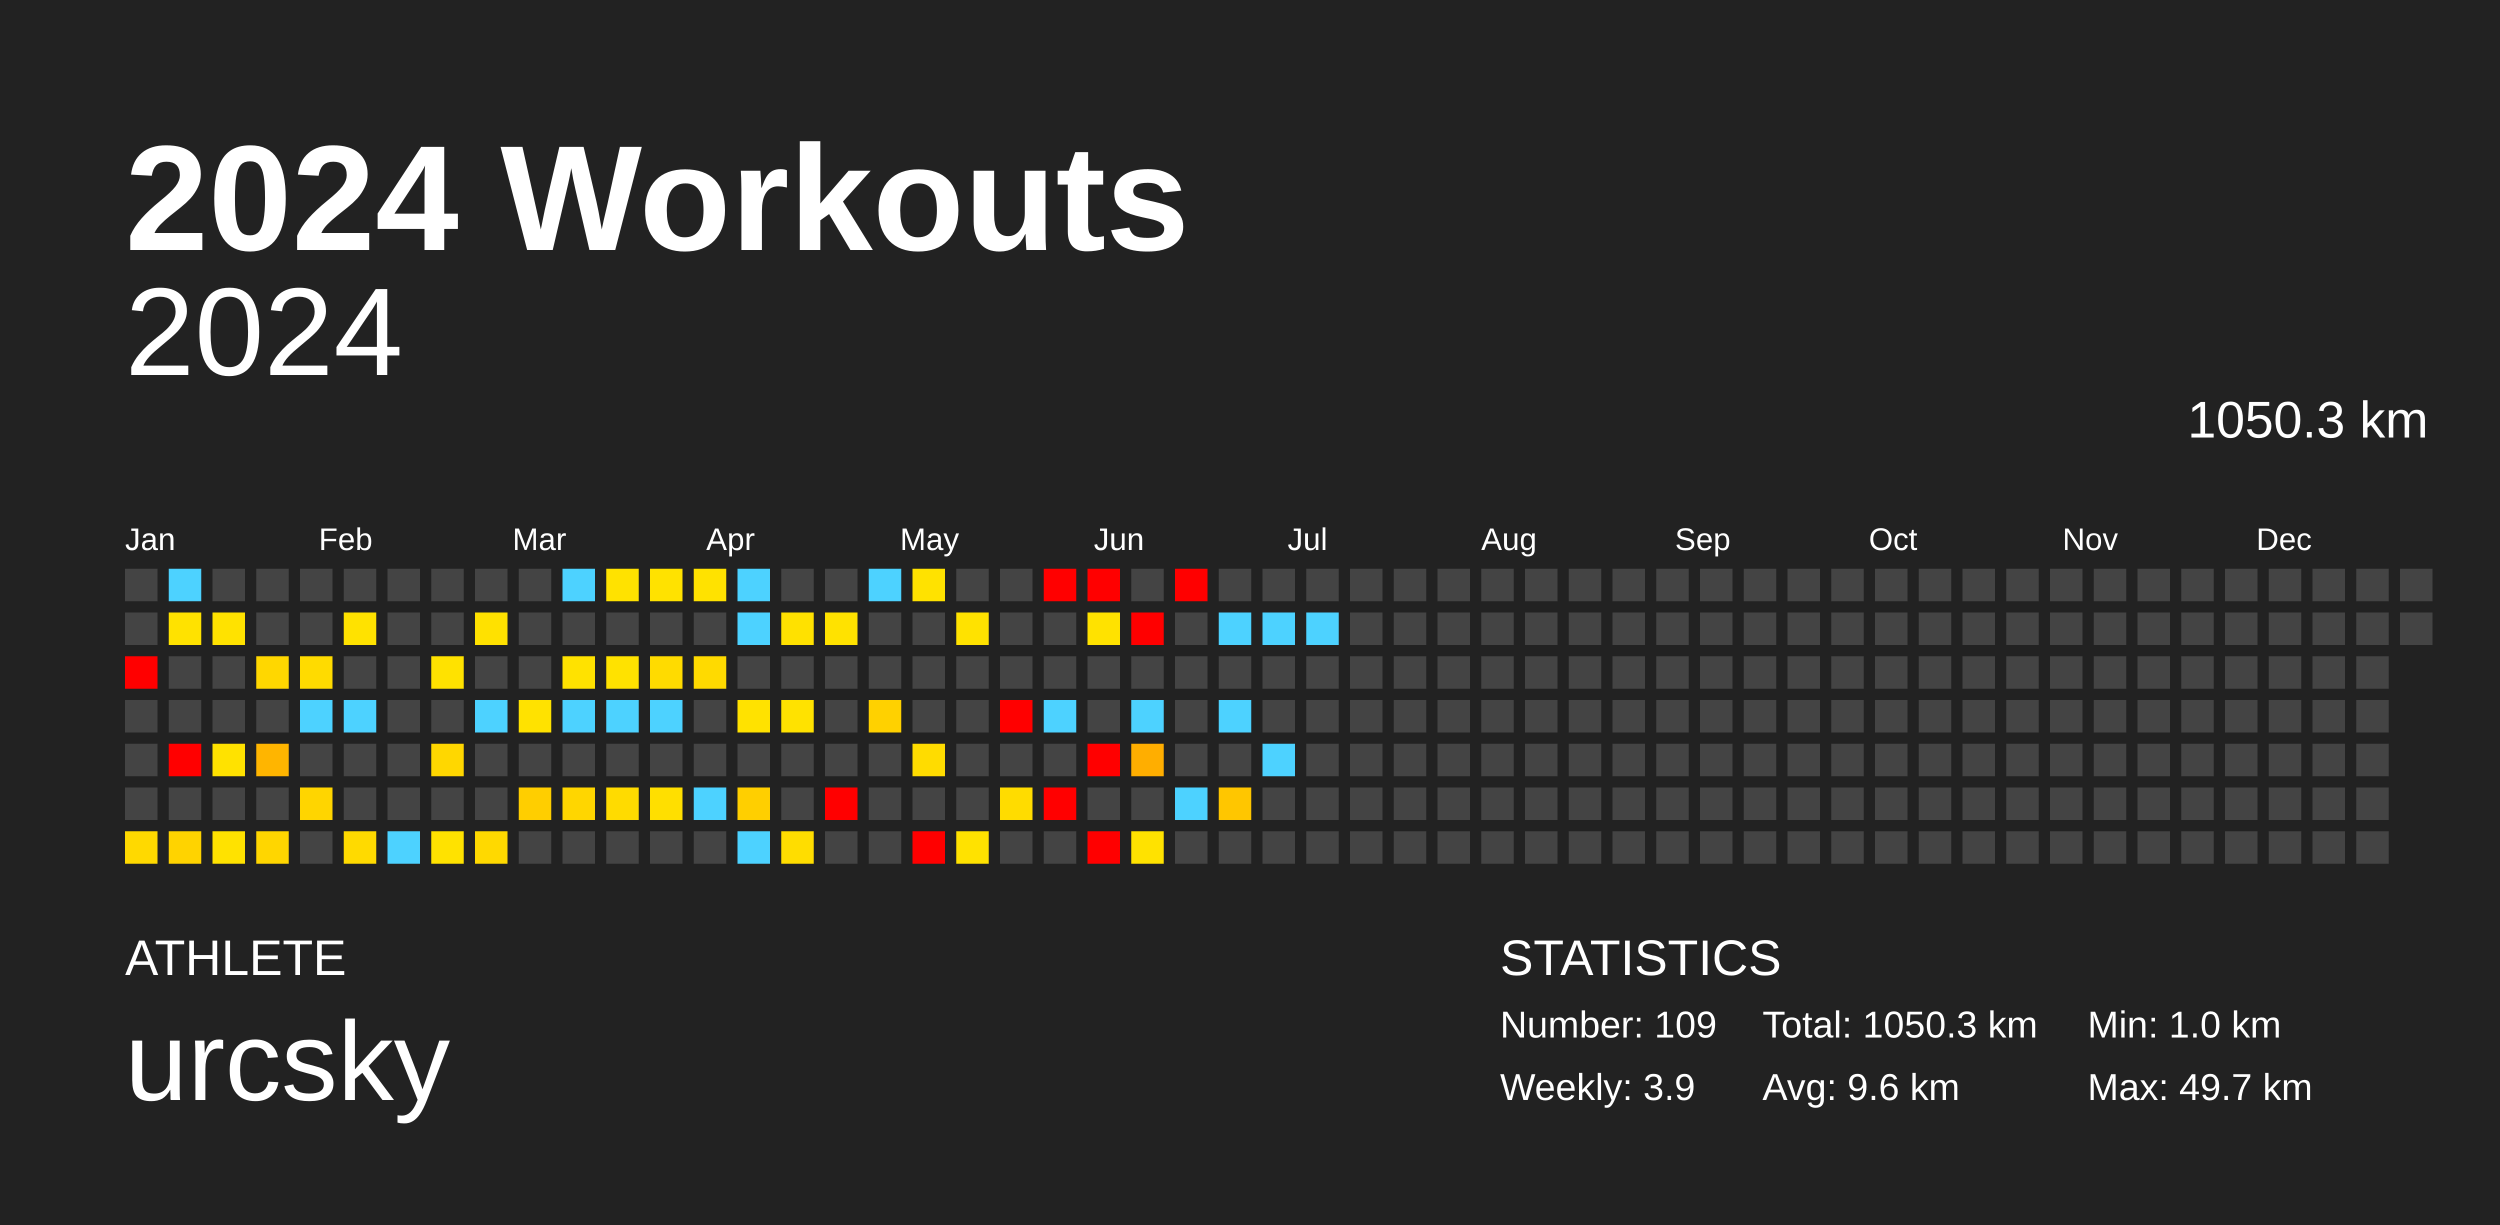
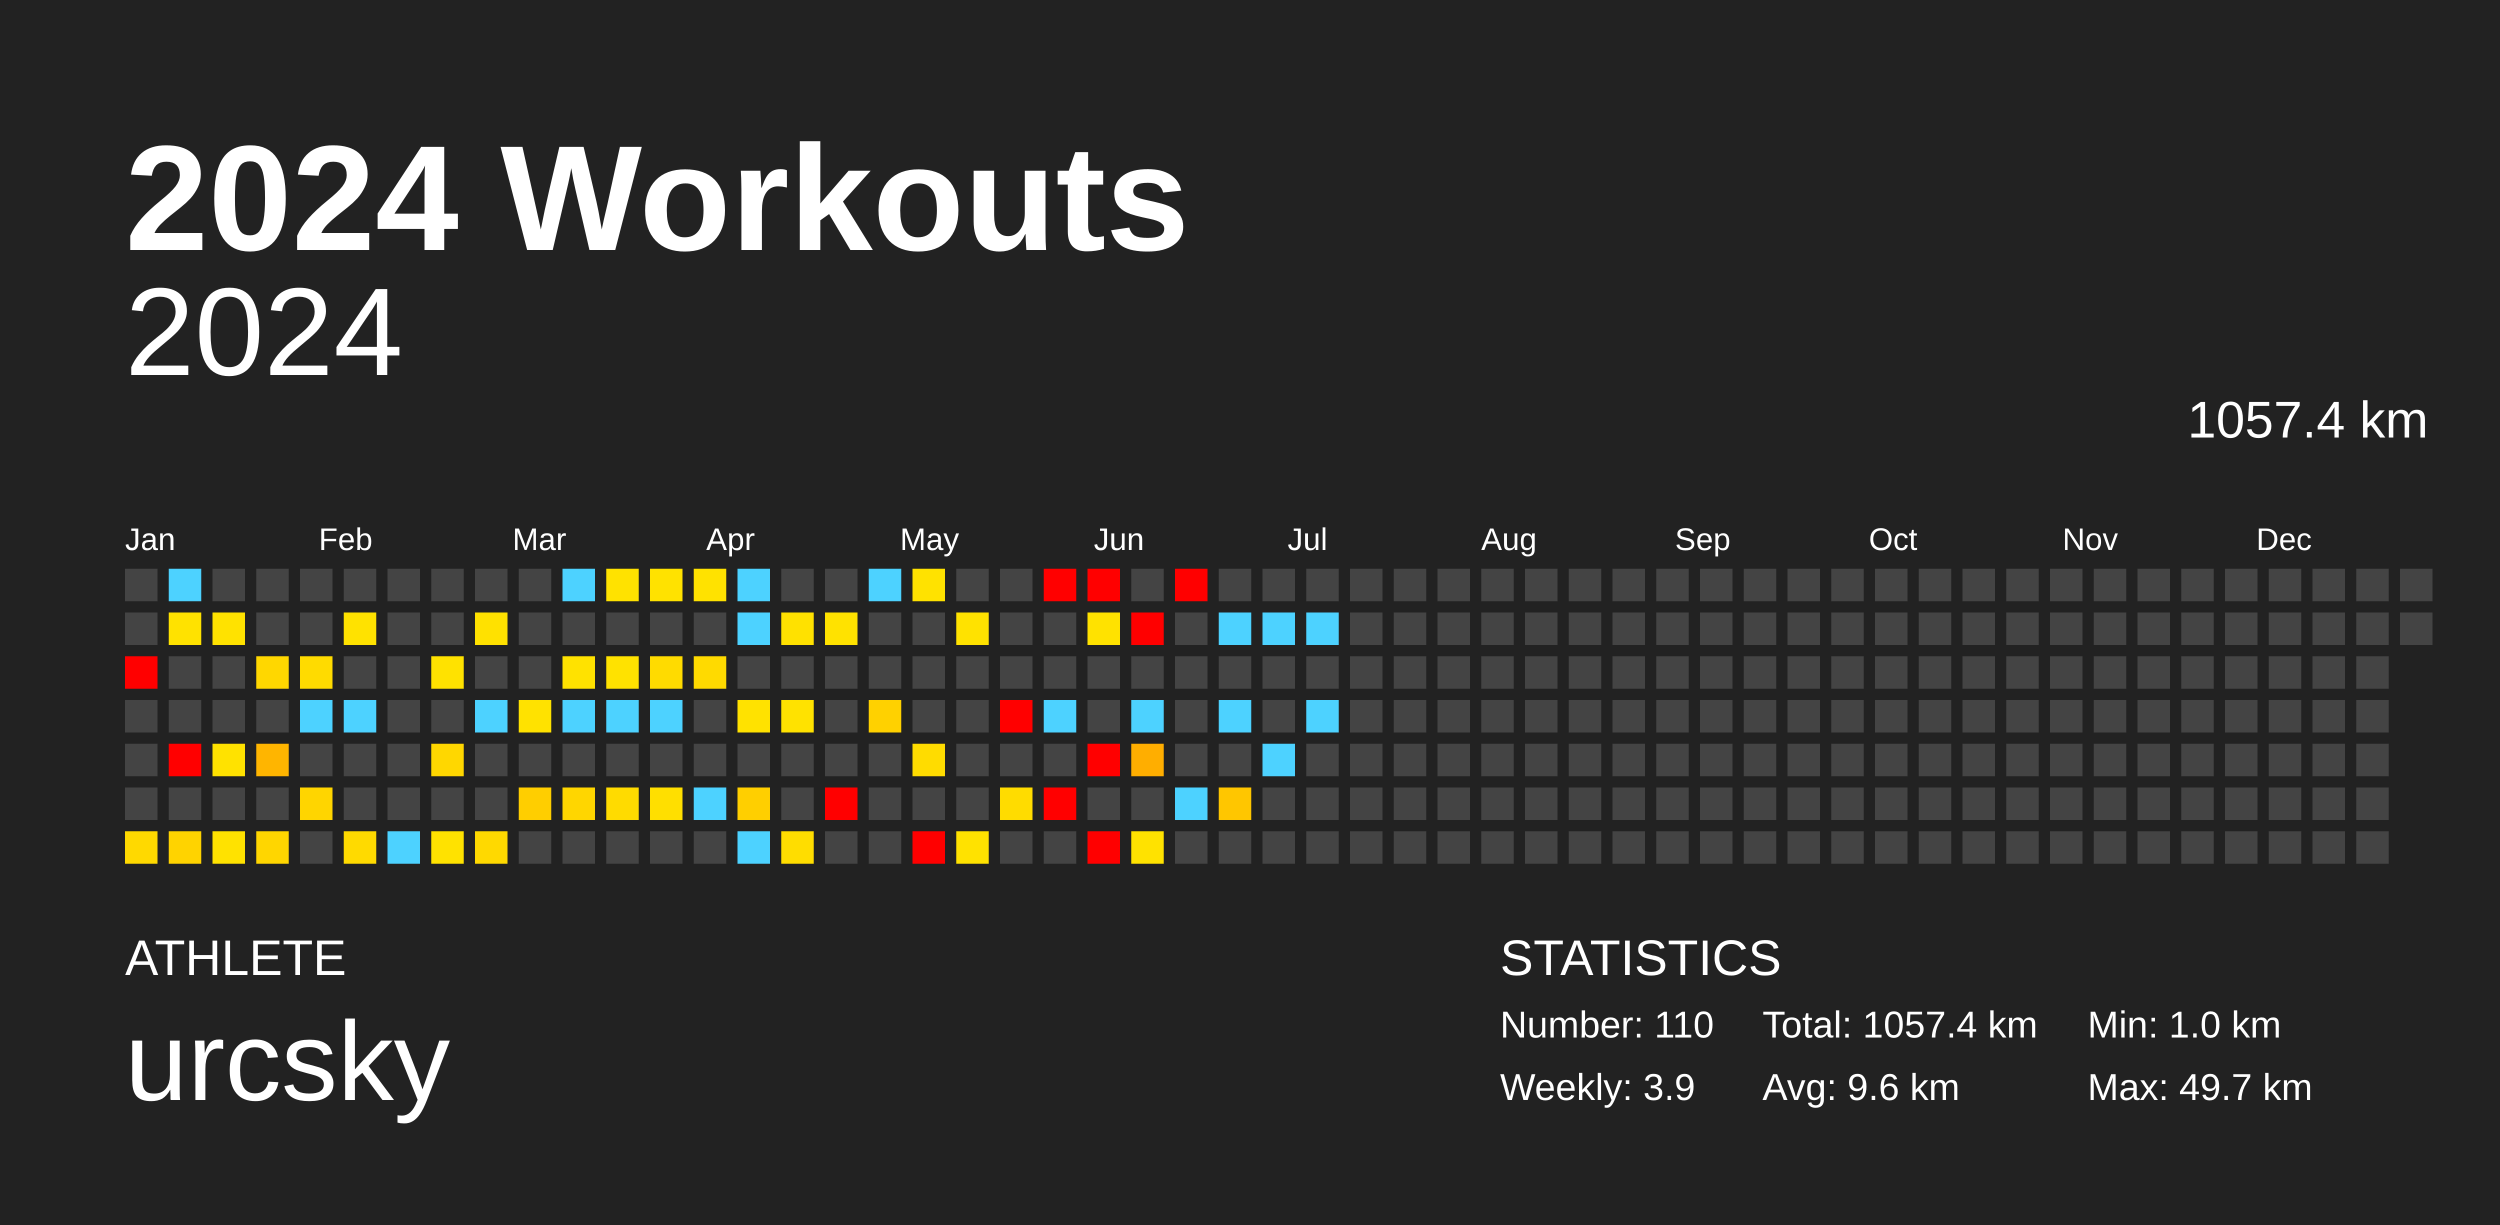
<svg xmlns="http://www.w3.org/2000/svg" baseProfile="full" height="98mm" version="1.1" viewBox="0,0,200,98" width="200mm">
  <defs />
  <rect fill="#222222" height="98" width="200" x="0" y="0" />
  <text fill="#FFFFFF" style="font-size:12px; font-family:Arial; font-weight:bold;" x="10" y="20">2024 Workouts</text>
  <text fill="#FFFFFF" style="font-size:4px; font-family:Arial" x="10" y="78">ATHLETE</text>
  <text fill="#FFFFFF" style="font-size:9px; font-family:Arial" x="10" y="88">urcsky</text>
  <text fill="#FFFFFF" style="font-size:4px; font-family:Arial" x="120" y="78">STATISTICS</text>
-   <text fill="#FFFFFF" style="font-size:3px; font-family:Arial" x="120" y="83">Number: 109</text>
+   <text fill="#FFFFFF" style="font-size:3px; font-family:Arial" x="120" y="83">Number: 110</text>
  <text fill="#FFFFFF" style="font-size:3px; font-family:Arial" x="120" y="88">Weekly: 3.9</text>
-   <text fill="#FFFFFF" style="font-size:3px; font-family:Arial" x="141" y="83">Total: 1050.3 km</text>
+   <text fill="#FFFFFF" style="font-size:3px; font-family:Arial" x="141" y="83">Total: 1057.4 km</text>
  <text fill="#FFFFFF" style="font-size:3px; font-family:Arial" x="141" y="88">Avg: 9.6 km</text>
  <text fill="#FFFFFF" style="font-size:3px; font-family:Arial" x="167" y="83">Min: 1.0 km</text>
  <text fill="#FFFFFF" style="font-size:3px; font-family:Arial" x="167" y="88">Max: 49.7 km</text>
  <text alignment-baseline="hanging" fill="#FFFFFF" style="font-size:10.0px; font-family:Arial;" x="10" y="30">2024</text>
-   <text alignment-baseline="hanging" fill="#FFFFFF" style="font-size:4.125px; font-family:Arial;" x="175" y="35">1050.3 km</text>
+   <text alignment-baseline="hanging" fill="#FFFFFF" style="font-size:4.125px; font-family:Arial;" x="175" y="35">1057.4 km</text>
  <text fill="#FFFFFF" style="font-size:2.5px; font-family:Arial" x="10.0" y="44">Jan</text>
  <text fill="#FFFFFF" style="font-size:2.5px; font-family:Arial" x="25.5" y="44">Feb</text>
  <text fill="#FFFFFF" style="font-size:2.5px; font-family:Arial" x="41.0" y="44">Mar</text>
  <text fill="#FFFFFF" style="font-size:2.5px; font-family:Arial" x="56.5" y="44">Apr</text>
  <text fill="#FFFFFF" style="font-size:2.5px; font-family:Arial" x="72.0" y="44">May</text>
  <text fill="#FFFFFF" style="font-size:2.5px; font-family:Arial" x="87.5" y="44">Jun</text>
  <text fill="#FFFFFF" style="font-size:2.5px; font-family:Arial" x="103.0" y="44">Jul</text>
  <text fill="#FFFFFF" style="font-size:2.5px; font-family:Arial" x="118.5" y="44">Aug</text>
  <text fill="#FFFFFF" style="font-size:2.5px; font-family:Arial" x="134.0" y="44">Sep</text>
  <text fill="#FFFFFF" style="font-size:2.5px; font-family:Arial" x="149.5" y="44">Oct</text>
  <text fill="#FFFFFF" style="font-size:2.5px; font-family:Arial" x="165.0" y="44">Nov</text>
  <text fill="#FFFFFF" style="font-size:2.5px; font-family:Arial" x="180.5" y="44">Dec</text>
  <rect fill="#444444" height="2.6" width="2.6" x="10.0" y="45.5" />
  <rect fill="#444444" height="2.6" width="2.6" x="10.0" y="49.0" />
  <rect fill="red" height="2.6" width="2.6" x="10.0" y="52.5" />
  <rect fill="#444444" height="2.6" width="2.6" x="10.0" y="56.0" />
  <rect fill="#444444" height="2.6" width="2.6" x="10.0" y="59.5" />
  <rect fill="#444444" height="2.6" width="2.6" x="10.0" y="63.0" />
  <rect fill="#ffd900" height="2.6" width="2.6" x="10.0" y="66.5" />
  <rect fill="#4dd2ff" height="2.6" width="2.6" x="13.5" y="45.5" />
  <rect fill="#ffe200" height="2.6" width="2.6" x="13.5" y="49.0" />
  <rect fill="#444444" height="2.6" width="2.6" x="13.5" y="52.5" />
  <rect fill="#444444" height="2.6" width="2.6" x="13.5" y="56.0" />
  <rect fill="red" height="2.6" width="2.6" x="13.5" y="59.5" />
  <rect fill="#444444" height="2.6" width="2.6" x="13.5" y="63.0" />
  <rect fill="#ffd300" height="2.6" width="2.6" x="13.5" y="66.5" />
  <rect fill="#444444" height="2.6" width="2.6" x="17.0" y="45.5" />
  <rect fill="#ffe200" height="2.6" width="2.6" x="17.0" y="49.0" />
  <rect fill="#444444" height="2.6" width="2.6" x="17.0" y="52.5" />
  <rect fill="#444444" height="2.6" width="2.6" x="17.0" y="56.0" />
  <rect fill="#ffe200" height="2.6" width="2.6" x="17.0" y="59.5" />
  <rect fill="#444444" height="2.6" width="2.6" x="17.0" y="63.0" />
  <rect fill="#ffe200" height="2.6" width="2.6" x="17.0" y="66.5" />
  <rect fill="#444444" height="2.6" width="2.6" x="20.5" y="45.5" />
  <rect fill="#444444" height="2.6" width="2.6" x="20.5" y="49.0" />
  <rect fill="#ffd700" height="2.6" width="2.6" x="20.5" y="52.5" />
  <rect fill="#444444" height="2.6" width="2.6" x="20.5" y="56.0" />
  <rect fill="#ffb500" height="2.6" width="2.6" x="20.5" y="59.5" />
  <rect fill="#444444" height="2.6" width="2.6" x="20.5" y="63.0" />
  <rect fill="#ffd600" height="2.6" width="2.6" x="20.5" y="66.5" />
  <rect fill="#444444" height="2.6" width="2.6" x="24.0" y="45.5" />
  <rect fill="#444444" height="2.6" width="2.6" x="24.0" y="49.0" />
  <rect fill="#ffdb00" height="2.6" width="2.6" x="24.0" y="52.5" />
  <rect fill="#4dd2ff" height="2.6" width="2.6" x="24.0" y="56.0" />
  <rect fill="#444444" height="2.6" width="2.6" x="24.0" y="59.5" />
  <rect fill="#ffd500" height="2.6" width="2.6" x="24.0" y="63.0" />
  <rect fill="#444444" height="2.6" width="2.6" x="24.0" y="66.5" />
  <rect fill="#444444" height="2.6" width="2.6" x="27.5" y="45.5" />
  <rect fill="#ffe200" height="2.6" width="2.6" x="27.5" y="49.0" />
  <rect fill="#444444" height="2.6" width="2.6" x="27.5" y="52.5" />
  <rect fill="#4dd2ff" height="2.6" width="2.6" x="27.5" y="56.0" />
  <rect fill="#444444" height="2.6" width="2.6" x="27.5" y="59.5" />
  <rect fill="#444444" height="2.6" width="2.6" x="27.5" y="63.0" />
  <rect fill="#ffda00" height="2.6" width="2.6" x="27.5" y="66.5" />
  <rect fill="#444444" height="2.6" width="2.6" x="31.0" y="45.5" />
  <rect fill="#444444" height="2.6" width="2.6" x="31.0" y="49.0" />
  <rect fill="#444444" height="2.6" width="2.6" x="31.0" y="52.5" />
  <rect fill="#444444" height="2.6" width="2.6" x="31.0" y="56.0" />
  <rect fill="#444444" height="2.6" width="2.6" x="31.0" y="59.5" />
  <rect fill="#444444" height="2.6" width="2.6" x="31.0" y="63.0" />
  <rect fill="#4dd2ff" height="2.6" width="2.6" x="31.0" y="66.5" />
  <rect fill="#444444" height="2.6" width="2.6" x="34.5" y="45.5" />
  <rect fill="#444444" height="2.6" width="2.6" x="34.5" y="49.0" />
  <rect fill="#ffe200" height="2.6" width="2.6" x="34.5" y="52.5" />
  <rect fill="#444444" height="2.6" width="2.6" x="34.5" y="56.0" />
  <rect fill="#ffd700" height="2.6" width="2.6" x="34.5" y="59.5" />
  <rect fill="#444444" height="2.6" width="2.6" x="34.5" y="63.0" />
  <rect fill="#ffe200" height="2.6" width="2.6" x="34.5" y="66.5" />
  <rect fill="#444444" height="2.6" width="2.6" x="38.0" y="45.5" />
  <rect fill="#ffe100" height="2.6" width="2.6" x="38.0" y="49.0" />
  <rect fill="#444444" height="2.6" width="2.6" x="38.0" y="52.5" />
  <rect fill="#4dd2ff" height="2.6" width="2.6" x="38.0" y="56.0" />
  <rect fill="#444444" height="2.6" width="2.6" x="38.0" y="59.5" />
  <rect fill="#444444" height="2.6" width="2.6" x="38.0" y="63.0" />
  <rect fill="#ffd900" height="2.6" width="2.6" x="38.0" y="66.5" />
  <rect fill="#444444" height="2.6" width="2.6" x="41.5" y="45.5" />
  <rect fill="#444444" height="2.6" width="2.6" x="41.5" y="49.0" />
  <rect fill="#444444" height="2.6" width="2.6" x="41.5" y="52.5" />
  <rect fill="#ffe200" height="2.6" width="2.6" x="41.5" y="56.0" />
  <rect fill="#444444" height="2.6" width="2.6" x="41.5" y="59.5" />
  <rect fill="#ffce00" height="2.6" width="2.6" x="41.5" y="63.0" />
  <rect fill="#444444" height="2.6" width="2.6" x="41.5" y="66.5" />
  <rect fill="#4dd2ff" height="2.6" width="2.6" x="45.0" y="45.5" />
  <rect fill="#444444" height="2.6" width="2.6" x="45.0" y="49.0" />
  <rect fill="#ffe200" height="2.6" width="2.6" x="45.0" y="52.5" />
  <rect fill="#4dd2ff" height="2.6" width="2.6" x="45.0" y="56.0" />
  <rect fill="#444444" height="2.6" width="2.6" x="45.0" y="59.5" />
  <rect fill="#ffd600" height="2.6" width="2.6" x="45.0" y="63.0" />
  <rect fill="#444444" height="2.6" width="2.6" x="45.0" y="66.5" />
  <rect fill="#ffe200" height="2.6" width="2.6" x="48.5" y="45.5" />
  <rect fill="#444444" height="2.6" width="2.6" x="48.5" y="49.0" />
  <rect fill="#ffe200" height="2.6" width="2.6" x="48.5" y="52.5" />
  <rect fill="#4dd2ff" height="2.6" width="2.6" x="48.5" y="56.0" />
  <rect fill="#444444" height="2.6" width="2.6" x="48.5" y="59.5" />
  <rect fill="#ffdb00" height="2.6" width="2.6" x="48.5" y="63.0" />
  <rect fill="#444444" height="2.6" width="2.6" x="48.5" y="66.5" />
  <rect fill="#ffe200" height="2.6" width="2.6" x="52.0" y="45.5" />
  <rect fill="#444444" height="2.6" width="2.6" x="52.0" y="49.0" />
  <rect fill="#ffdb00" height="2.6" width="2.6" x="52.0" y="52.5" />
  <rect fill="#4dd2ff" height="2.6" width="2.6" x="52.0" y="56.0" />
  <rect fill="#444444" height="2.6" width="2.6" x="52.0" y="59.5" />
  <rect fill="#ffdf00" height="2.6" width="2.6" x="52.0" y="63.0" />
  <rect fill="#444444" height="2.6" width="2.6" x="52.0" y="66.5" />
  <rect fill="#ffe200" height="2.6" width="2.6" x="55.5" y="45.5" />
  <rect fill="#444444" height="2.6" width="2.6" x="55.5" y="49.0" />
  <rect fill="#ffda00" height="2.6" width="2.6" x="55.5" y="52.5" />
  <rect fill="#444444" height="2.6" width="2.6" x="55.5" y="56.0" />
  <rect fill="#444444" height="2.6" width="2.6" x="55.5" y="59.5" />
  <rect fill="#4dd2ff" height="2.6" width="2.6" x="55.5" y="63.0" />
  <rect fill="#444444" height="2.6" width="2.6" x="55.5" y="66.5" />
  <rect fill="#4dd2ff" height="2.6" width="2.6" x="59.0" y="45.5" />
  <rect fill="#4dd2ff" height="2.6" width="2.6" x="59.0" y="49.0" />
  <rect fill="#444444" height="2.6" width="2.6" x="59.0" y="52.5" />
  <rect fill="#ffe200" height="2.6" width="2.6" x="59.0" y="56.0" />
  <rect fill="#444444" height="2.6" width="2.6" x="59.0" y="59.5" />
  <rect fill="#ffcf00" height="2.6" width="2.6" x="59.0" y="63.0" />
  <rect fill="#4dd2ff" height="2.6" width="2.6" x="59.0" y="66.5" />
  <rect fill="#444444" height="2.6" width="2.6" x="62.5" y="45.5" />
  <rect fill="#ffe100" height="2.6" width="2.6" x="62.5" y="49.0" />
  <rect fill="#444444" height="2.6" width="2.6" x="62.5" y="52.5" />
  <rect fill="#ffe200" height="2.6" width="2.6" x="62.5" y="56.0" />
  <rect fill="#444444" height="2.6" width="2.6" x="62.5" y="59.5" />
  <rect fill="#444444" height="2.6" width="2.6" x="62.5" y="63.0" />
  <rect fill="#ffdd00" height="2.6" width="2.6" x="62.5" y="66.5" />
  <rect fill="#444444" height="2.6" width="2.6" x="66.0" y="45.5" />
  <rect fill="#ffe200" height="2.6" width="2.6" x="66.0" y="49.0" />
  <rect fill="#444444" height="2.6" width="2.6" x="66.0" y="52.5" />
  <rect fill="#444444" height="2.6" width="2.6" x="66.0" y="56.0" />
  <rect fill="#444444" height="2.6" width="2.6" x="66.0" y="59.5" />
  <rect fill="red" height="2.6" width="2.6" x="66.0" y="63.0" />
  <rect fill="#444444" height="2.6" width="2.6" x="66.0" y="66.5" />
  <rect fill="#4dd2ff" height="2.6" width="2.6" x="69.5" y="45.5" />
  <rect fill="#444444" height="2.6" width="2.6" x="69.5" y="49.0" />
  <rect fill="#444444" height="2.6" width="2.6" x="69.5" y="52.5" />
  <rect fill="#ffd100" height="2.6" width="2.6" x="69.5" y="56.0" />
  <rect fill="#444444" height="2.6" width="2.6" x="69.5" y="59.5" />
  <rect fill="#444444" height="2.6" width="2.6" x="69.5" y="63.0" />
  <rect fill="#444444" height="2.6" width="2.6" x="69.5" y="66.5" />
  <rect fill="#ffe200" height="2.6" width="2.6" x="73.0" y="45.5" />
  <rect fill="#444444" height="2.6" width="2.6" x="73.0" y="49.0" />
  <rect fill="#444444" height="2.6" width="2.6" x="73.0" y="52.5" />
  <rect fill="#444444" height="2.6" width="2.6" x="73.0" y="56.0" />
  <rect fill="#ffdc00" height="2.6" width="2.6" x="73.0" y="59.5" />
  <rect fill="#444444" height="2.6" width="2.6" x="73.0" y="63.0" />
  <rect fill="red" height="2.6" width="2.6" x="73.0" y="66.5" />
  <rect fill="#444444" height="2.6" width="2.6" x="76.5" y="45.5" />
  <rect fill="#ffe200" height="2.6" width="2.6" x="76.5" y="49.0" />
  <rect fill="#444444" height="2.6" width="2.6" x="76.5" y="52.5" />
  <rect fill="#444444" height="2.6" width="2.6" x="76.5" y="56.0" />
  <rect fill="#444444" height="2.6" width="2.6" x="76.5" y="59.5" />
  <rect fill="#444444" height="2.6" width="2.6" x="76.5" y="63.0" />
  <rect fill="#ffe200" height="2.6" width="2.6" x="76.5" y="66.5" />
  <rect fill="#444444" height="2.6" width="2.6" x="80.0" y="45.5" />
  <rect fill="#444444" height="2.6" width="2.6" x="80.0" y="49.0" />
  <rect fill="#444444" height="2.6" width="2.6" x="80.0" y="52.5" />
  <rect fill="red" height="2.6" width="2.6" x="80.0" y="56.0" />
  <rect fill="#444444" height="2.6" width="2.6" x="80.0" y="59.5" />
  <rect fill="#ffdc00" height="2.6" width="2.6" x="80.0" y="63.0" />
  <rect fill="#444444" height="2.6" width="2.6" x="80.0" y="66.5" />
  <rect fill="red" height="2.6" width="2.6" x="83.5" y="45.5" />
  <rect fill="#444444" height="2.6" width="2.6" x="83.5" y="49.0" />
  <rect fill="#444444" height="2.6" width="2.6" x="83.5" y="52.5" />
  <rect fill="#4dd2ff" height="2.6" width="2.6" x="83.5" y="56.0" />
  <rect fill="#444444" height="2.6" width="2.6" x="83.5" y="59.5" />
  <rect fill="red" height="2.6" width="2.6" x="83.5" y="63.0" />
  <rect fill="#444444" height="2.6" width="2.6" x="83.5" y="66.5" />
  <rect fill="red" height="2.6" width="2.6" x="87.0" y="45.5" />
  <rect fill="#ffe200" height="2.6" width="2.6" x="87.0" y="49.0" />
  <rect fill="#444444" height="2.6" width="2.6" x="87.0" y="52.5" />
  <rect fill="#444444" height="2.6" width="2.6" x="87.0" y="56.0" />
  <rect fill="red" height="2.6" width="2.6" x="87.0" y="59.5" />
  <rect fill="#444444" height="2.6" width="2.6" x="87.0" y="63.0" />
  <rect fill="red" height="2.6" width="2.6" x="87.0" y="66.5" />
  <rect fill="#444444" height="2.6" width="2.6" x="90.5" y="45.5" />
  <rect fill="red" height="2.6" width="2.6" x="90.5" y="49.0" />
  <rect fill="#444444" height="2.6" width="2.6" x="90.5" y="52.5" />
  <rect fill="#4dd2ff" height="2.6" width="2.6" x="90.5" y="56.0" />
  <rect fill="#ffae00" height="2.6" width="2.6" x="90.5" y="59.5" />
  <rect fill="#444444" height="2.6" width="2.6" x="90.5" y="63.0" />
  <rect fill="#ffe200" height="2.6" width="2.6" x="90.5" y="66.5" />
  <rect fill="red" height="2.6" width="2.6" x="94.0" y="45.5" />
  <rect fill="#444444" height="2.6" width="2.6" x="94.0" y="49.0" />
  <rect fill="#444444" height="2.6" width="2.6" x="94.0" y="52.5" />
  <rect fill="#444444" height="2.6" width="2.6" x="94.0" y="56.0" />
  <rect fill="#444444" height="2.6" width="2.6" x="94.0" y="59.5" />
  <rect fill="#4dd2ff" height="2.6" width="2.6" x="94.0" y="63.0" />
  <rect fill="#444444" height="2.6" width="2.6" x="94.0" y="66.5" />
  <rect fill="#444444" height="2.6" width="2.6" x="97.5" y="45.5" />
  <rect fill="#4dd2ff" height="2.6" width="2.6" x="97.5" y="49.0" />
  <rect fill="#444444" height="2.6" width="2.6" x="97.5" y="52.5" />
  <rect fill="#4dd2ff" height="2.6" width="2.6" x="97.5" y="56.0" />
  <rect fill="#444444" height="2.6" width="2.6" x="97.5" y="59.5" />
  <rect fill="#ffc600" height="2.6" width="2.6" x="97.5" y="63.0" />
  <rect fill="#444444" height="2.6" width="2.6" x="97.5" y="66.5" />
  <rect fill="#444444" height="2.6" width="2.6" x="101.0" y="45.5" />
  <rect fill="#4dd2ff" height="2.6" width="2.6" x="101.0" y="49.0" />
  <rect fill="#444444" height="2.6" width="2.6" x="101.0" y="52.5" />
  <rect fill="#444444" height="2.6" width="2.6" x="101.0" y="56.0" />
  <rect fill="#4dd2ff" height="2.6" width="2.6" x="101.0" y="59.5" />
  <rect fill="#444444" height="2.6" width="2.6" x="101.0" y="63.0" />
  <rect fill="#444444" height="2.6" width="2.6" x="101.0" y="66.5" />
  <rect fill="#444444" height="2.6" width="2.6" x="104.5" y="45.5" />
  <rect fill="#4dd2ff" height="2.6" width="2.6" x="104.5" y="49.0" />
  <rect fill="#444444" height="2.6" width="2.6" x="104.5" y="52.5" />
-   <rect fill="#444444" height="2.6" width="2.6" x="104.5" y="56.0" />
+   <rect fill="#4dd2ff" height="2.6" width="2.6" x="104.5" y="56.0" />
  <rect fill="#444444" height="2.6" width="2.6" x="104.5" y="59.5" />
  <rect fill="#444444" height="2.6" width="2.6" x="104.5" y="63.0" />
  <rect fill="#444444" height="2.6" width="2.6" x="104.5" y="66.5" />
  <rect fill="#444444" height="2.6" width="2.6" x="108.0" y="45.5" />
  <rect fill="#444444" height="2.6" width="2.6" x="108.0" y="49.0" />
  <rect fill="#444444" height="2.6" width="2.6" x="108.0" y="52.5" />
  <rect fill="#444444" height="2.6" width="2.6" x="108.0" y="56.0" />
  <rect fill="#444444" height="2.6" width="2.6" x="108.0" y="59.5" />
  <rect fill="#444444" height="2.6" width="2.6" x="108.0" y="63.0" />
  <rect fill="#444444" height="2.6" width="2.6" x="108.0" y="66.5" />
  <rect fill="#444444" height="2.6" width="2.6" x="111.5" y="45.5" />
  <rect fill="#444444" height="2.6" width="2.6" x="111.5" y="49.0" />
  <rect fill="#444444" height="2.6" width="2.6" x="111.5" y="52.5" />
  <rect fill="#444444" height="2.6" width="2.6" x="111.5" y="56.0" />
  <rect fill="#444444" height="2.6" width="2.6" x="111.5" y="59.5" />
  <rect fill="#444444" height="2.6" width="2.6" x="111.5" y="63.0" />
  <rect fill="#444444" height="2.6" width="2.6" x="111.5" y="66.5" />
  <rect fill="#444444" height="2.6" width="2.6" x="115.0" y="45.5" />
  <rect fill="#444444" height="2.6" width="2.6" x="115.0" y="49.0" />
  <rect fill="#444444" height="2.6" width="2.6" x="115.0" y="52.5" />
  <rect fill="#444444" height="2.6" width="2.6" x="115.0" y="56.0" />
  <rect fill="#444444" height="2.6" width="2.6" x="115.0" y="59.5" />
  <rect fill="#444444" height="2.6" width="2.6" x="115.0" y="63.0" />
  <rect fill="#444444" height="2.6" width="2.6" x="115.0" y="66.5" />
  <rect fill="#444444" height="2.6" width="2.6" x="118.5" y="45.5" />
  <rect fill="#444444" height="2.6" width="2.6" x="118.5" y="49.0" />
  <rect fill="#444444" height="2.6" width="2.6" x="118.5" y="52.5" />
  <rect fill="#444444" height="2.6" width="2.6" x="118.5" y="56.0" />
  <rect fill="#444444" height="2.6" width="2.6" x="118.5" y="59.5" />
  <rect fill="#444444" height="2.6" width="2.6" x="118.5" y="63.0" />
  <rect fill="#444444" height="2.6" width="2.6" x="118.5" y="66.5" />
  <rect fill="#444444" height="2.6" width="2.6" x="122.0" y="45.5" />
  <rect fill="#444444" height="2.6" width="2.6" x="122.0" y="49.0" />
  <rect fill="#444444" height="2.6" width="2.6" x="122.0" y="52.5" />
  <rect fill="#444444" height="2.6" width="2.6" x="122.0" y="56.0" />
  <rect fill="#444444" height="2.6" width="2.6" x="122.0" y="59.5" />
  <rect fill="#444444" height="2.6" width="2.6" x="122.0" y="63.0" />
  <rect fill="#444444" height="2.6" width="2.6" x="122.0" y="66.5" />
  <rect fill="#444444" height="2.6" width="2.6" x="125.5" y="45.5" />
  <rect fill="#444444" height="2.6" width="2.6" x="125.5" y="49.0" />
  <rect fill="#444444" height="2.6" width="2.6" x="125.5" y="52.5" />
  <rect fill="#444444" height="2.6" width="2.6" x="125.5" y="56.0" />
  <rect fill="#444444" height="2.6" width="2.6" x="125.5" y="59.5" />
  <rect fill="#444444" height="2.6" width="2.6" x="125.5" y="63.0" />
  <rect fill="#444444" height="2.6" width="2.6" x="125.5" y="66.5" />
  <rect fill="#444444" height="2.6" width="2.6" x="129.0" y="45.5" />
  <rect fill="#444444" height="2.6" width="2.6" x="129.0" y="49.0" />
  <rect fill="#444444" height="2.6" width="2.6" x="129.0" y="52.5" />
  <rect fill="#444444" height="2.6" width="2.6" x="129.0" y="56.0" />
  <rect fill="#444444" height="2.6" width="2.6" x="129.0" y="59.5" />
  <rect fill="#444444" height="2.6" width="2.6" x="129.0" y="63.0" />
  <rect fill="#444444" height="2.6" width="2.6" x="129.0" y="66.5" />
  <rect fill="#444444" height="2.6" width="2.6" x="132.5" y="45.5" />
  <rect fill="#444444" height="2.6" width="2.6" x="132.5" y="49.0" />
  <rect fill="#444444" height="2.6" width="2.6" x="132.5" y="52.5" />
  <rect fill="#444444" height="2.6" width="2.6" x="132.5" y="56.0" />
  <rect fill="#444444" height="2.6" width="2.6" x="132.5" y="59.5" />
  <rect fill="#444444" height="2.6" width="2.6" x="132.5" y="63.0" />
  <rect fill="#444444" height="2.6" width="2.6" x="132.5" y="66.5" />
  <rect fill="#444444" height="2.6" width="2.6" x="136.0" y="45.5" />
  <rect fill="#444444" height="2.6" width="2.6" x="136.0" y="49.0" />
  <rect fill="#444444" height="2.6" width="2.6" x="136.0" y="52.5" />
  <rect fill="#444444" height="2.6" width="2.6" x="136.0" y="56.0" />
  <rect fill="#444444" height="2.6" width="2.6" x="136.0" y="59.5" />
  <rect fill="#444444" height="2.6" width="2.6" x="136.0" y="63.0" />
  <rect fill="#444444" height="2.6" width="2.6" x="136.0" y="66.5" />
  <rect fill="#444444" height="2.6" width="2.6" x="139.5" y="45.5" />
  <rect fill="#444444" height="2.6" width="2.6" x="139.5" y="49.0" />
  <rect fill="#444444" height="2.6" width="2.6" x="139.5" y="52.5" />
  <rect fill="#444444" height="2.6" width="2.6" x="139.5" y="56.0" />
  <rect fill="#444444" height="2.6" width="2.6" x="139.5" y="59.5" />
  <rect fill="#444444" height="2.6" width="2.6" x="139.5" y="63.0" />
  <rect fill="#444444" height="2.6" width="2.6" x="139.5" y="66.5" />
  <rect fill="#444444" height="2.6" width="2.6" x="143.0" y="45.5" />
  <rect fill="#444444" height="2.6" width="2.6" x="143.0" y="49.0" />
  <rect fill="#444444" height="2.6" width="2.6" x="143.0" y="52.5" />
  <rect fill="#444444" height="2.6" width="2.6" x="143.0" y="56.0" />
  <rect fill="#444444" height="2.6" width="2.6" x="143.0" y="59.5" />
  <rect fill="#444444" height="2.6" width="2.6" x="143.0" y="63.0" />
  <rect fill="#444444" height="2.6" width="2.6" x="143.0" y="66.5" />
  <rect fill="#444444" height="2.6" width="2.6" x="146.5" y="45.5" />
  <rect fill="#444444" height="2.6" width="2.6" x="146.5" y="49.0" />
  <rect fill="#444444" height="2.6" width="2.6" x="146.5" y="52.5" />
  <rect fill="#444444" height="2.6" width="2.6" x="146.5" y="56.0" />
  <rect fill="#444444" height="2.6" width="2.6" x="146.5" y="59.5" />
  <rect fill="#444444" height="2.6" width="2.6" x="146.5" y="63.0" />
  <rect fill="#444444" height="2.6" width="2.6" x="146.5" y="66.5" />
  <rect fill="#444444" height="2.6" width="2.6" x="150.0" y="45.5" />
  <rect fill="#444444" height="2.6" width="2.6" x="150.0" y="49.0" />
  <rect fill="#444444" height="2.6" width="2.6" x="150.0" y="52.5" />
  <rect fill="#444444" height="2.6" width="2.6" x="150.0" y="56.0" />
  <rect fill="#444444" height="2.6" width="2.6" x="150.0" y="59.5" />
  <rect fill="#444444" height="2.6" width="2.6" x="150.0" y="63.0" />
  <rect fill="#444444" height="2.6" width="2.6" x="150.0" y="66.5" />
  <rect fill="#444444" height="2.6" width="2.6" x="153.5" y="45.5" />
  <rect fill="#444444" height="2.6" width="2.6" x="153.5" y="49.0" />
  <rect fill="#444444" height="2.6" width="2.6" x="153.5" y="52.5" />
  <rect fill="#444444" height="2.6" width="2.6" x="153.5" y="56.0" />
  <rect fill="#444444" height="2.6" width="2.6" x="153.5" y="59.5" />
  <rect fill="#444444" height="2.6" width="2.6" x="153.5" y="63.0" />
  <rect fill="#444444" height="2.6" width="2.6" x="153.5" y="66.5" />
  <rect fill="#444444" height="2.6" width="2.6" x="157.0" y="45.5" />
  <rect fill="#444444" height="2.6" width="2.6" x="157.0" y="49.0" />
  <rect fill="#444444" height="2.6" width="2.6" x="157.0" y="52.5" />
  <rect fill="#444444" height="2.6" width="2.6" x="157.0" y="56.0" />
  <rect fill="#444444" height="2.6" width="2.6" x="157.0" y="59.5" />
  <rect fill="#444444" height="2.6" width="2.6" x="157.0" y="63.0" />
  <rect fill="#444444" height="2.6" width="2.6" x="157.0" y="66.5" />
  <rect fill="#444444" height="2.6" width="2.6" x="160.5" y="45.5" />
  <rect fill="#444444" height="2.6" width="2.6" x="160.5" y="49.0" />
  <rect fill="#444444" height="2.6" width="2.6" x="160.5" y="52.5" />
  <rect fill="#444444" height="2.6" width="2.6" x="160.5" y="56.0" />
  <rect fill="#444444" height="2.6" width="2.6" x="160.5" y="59.5" />
  <rect fill="#444444" height="2.6" width="2.6" x="160.5" y="63.0" />
  <rect fill="#444444" height="2.6" width="2.6" x="160.5" y="66.5" />
  <rect fill="#444444" height="2.6" width="2.6" x="164.0" y="45.5" />
  <rect fill="#444444" height="2.6" width="2.6" x="164.0" y="49.0" />
  <rect fill="#444444" height="2.6" width="2.6" x="164.0" y="52.5" />
  <rect fill="#444444" height="2.6" width="2.6" x="164.0" y="56.0" />
  <rect fill="#444444" height="2.6" width="2.6" x="164.0" y="59.5" />
  <rect fill="#444444" height="2.6" width="2.6" x="164.0" y="63.0" />
  <rect fill="#444444" height="2.6" width="2.6" x="164.0" y="66.5" />
  <rect fill="#444444" height="2.6" width="2.6" x="167.5" y="45.5" />
  <rect fill="#444444" height="2.6" width="2.6" x="167.5" y="49.0" />
  <rect fill="#444444" height="2.6" width="2.6" x="167.5" y="52.5" />
  <rect fill="#444444" height="2.6" width="2.6" x="167.5" y="56.0" />
  <rect fill="#444444" height="2.6" width="2.6" x="167.5" y="59.5" />
  <rect fill="#444444" height="2.6" width="2.6" x="167.5" y="63.0" />
  <rect fill="#444444" height="2.6" width="2.6" x="167.5" y="66.5" />
  <rect fill="#444444" height="2.6" width="2.6" x="171.0" y="45.5" />
  <rect fill="#444444" height="2.6" width="2.6" x="171.0" y="49.0" />
  <rect fill="#444444" height="2.6" width="2.6" x="171.0" y="52.5" />
  <rect fill="#444444" height="2.6" width="2.6" x="171.0" y="56.0" />
  <rect fill="#444444" height="2.6" width="2.6" x="171.0" y="59.5" />
  <rect fill="#444444" height="2.6" width="2.6" x="171.0" y="63.0" />
  <rect fill="#444444" height="2.6" width="2.6" x="171.0" y="66.5" />
  <rect fill="#444444" height="2.6" width="2.6" x="174.5" y="45.5" />
  <rect fill="#444444" height="2.6" width="2.6" x="174.5" y="49.0" />
  <rect fill="#444444" height="2.6" width="2.6" x="174.5" y="52.5" />
  <rect fill="#444444" height="2.6" width="2.6" x="174.5" y="56.0" />
  <rect fill="#444444" height="2.6" width="2.6" x="174.5" y="59.5" />
  <rect fill="#444444" height="2.6" width="2.6" x="174.5" y="63.0" />
  <rect fill="#444444" height="2.6" width="2.6" x="174.5" y="66.5" />
  <rect fill="#444444" height="2.6" width="2.6" x="178.0" y="45.5" />
  <rect fill="#444444" height="2.6" width="2.6" x="178.0" y="49.0" />
  <rect fill="#444444" height="2.6" width="2.6" x="178.0" y="52.5" />
  <rect fill="#444444" height="2.6" width="2.6" x="178.0" y="56.0" />
  <rect fill="#444444" height="2.6" width="2.6" x="178.0" y="59.5" />
  <rect fill="#444444" height="2.6" width="2.6" x="178.0" y="63.0" />
  <rect fill="#444444" height="2.6" width="2.6" x="178.0" y="66.5" />
  <rect fill="#444444" height="2.6" width="2.6" x="181.5" y="45.5" />
  <rect fill="#444444" height="2.6" width="2.6" x="181.5" y="49.0" />
  <rect fill="#444444" height="2.6" width="2.6" x="181.5" y="52.5" />
  <rect fill="#444444" height="2.6" width="2.6" x="181.5" y="56.0" />
  <rect fill="#444444" height="2.6" width="2.6" x="181.5" y="59.5" />
  <rect fill="#444444" height="2.6" width="2.6" x="181.5" y="63.0" />
  <rect fill="#444444" height="2.6" width="2.6" x="181.5" y="66.5" />
  <rect fill="#444444" height="2.6" width="2.6" x="185.0" y="45.5" />
  <rect fill="#444444" height="2.6" width="2.6" x="185.0" y="49.0" />
  <rect fill="#444444" height="2.6" width="2.6" x="185.0" y="52.5" />
  <rect fill="#444444" height="2.6" width="2.6" x="185.0" y="56.0" />
  <rect fill="#444444" height="2.6" width="2.6" x="185.0" y="59.5" />
  <rect fill="#444444" height="2.6" width="2.6" x="185.0" y="63.0" />
  <rect fill="#444444" height="2.6" width="2.6" x="185.0" y="66.5" />
  <rect fill="#444444" height="2.6" width="2.6" x="188.5" y="45.5" />
  <rect fill="#444444" height="2.6" width="2.6" x="188.5" y="49.0" />
  <rect fill="#444444" height="2.6" width="2.6" x="188.5" y="52.5" />
  <rect fill="#444444" height="2.6" width="2.6" x="188.5" y="56.0" />
  <rect fill="#444444" height="2.6" width="2.6" x="188.5" y="59.5" />
  <rect fill="#444444" height="2.6" width="2.6" x="188.5" y="63.0" />
  <rect fill="#444444" height="2.6" width="2.6" x="188.5" y="66.5" />
  <rect fill="#444444" height="2.6" width="2.6" x="192.0" y="45.5" />
  <rect fill="#444444" height="2.6" width="2.6" x="192.0" y="49.0" />
</svg>
